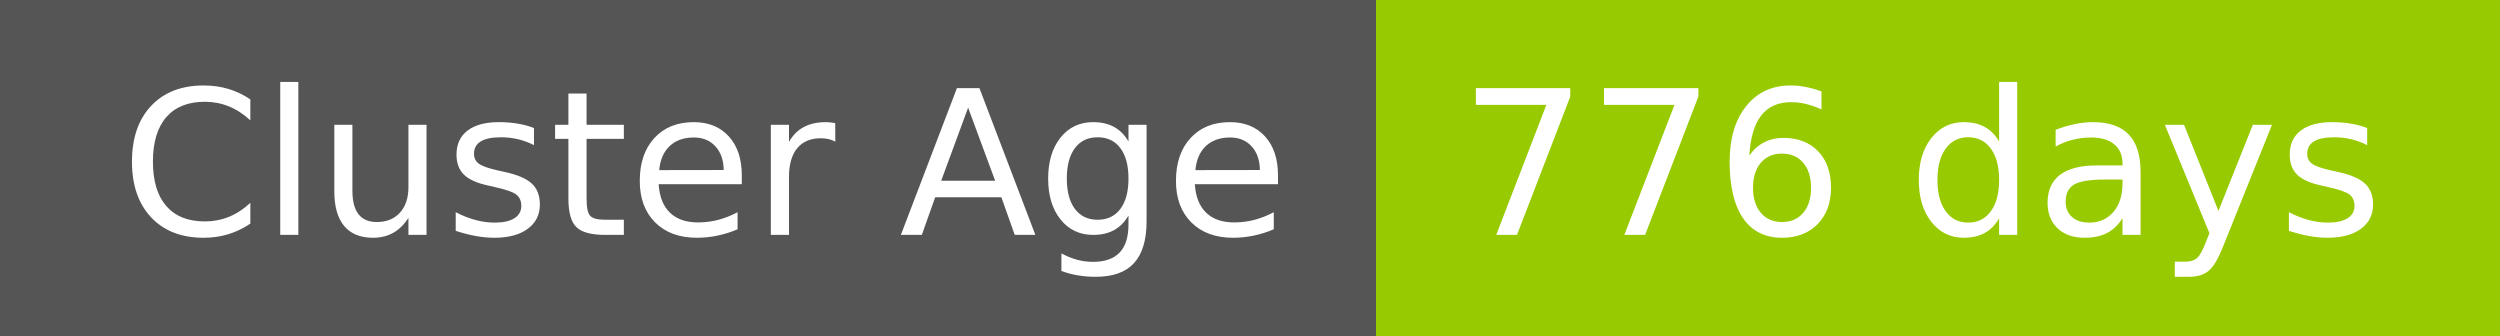
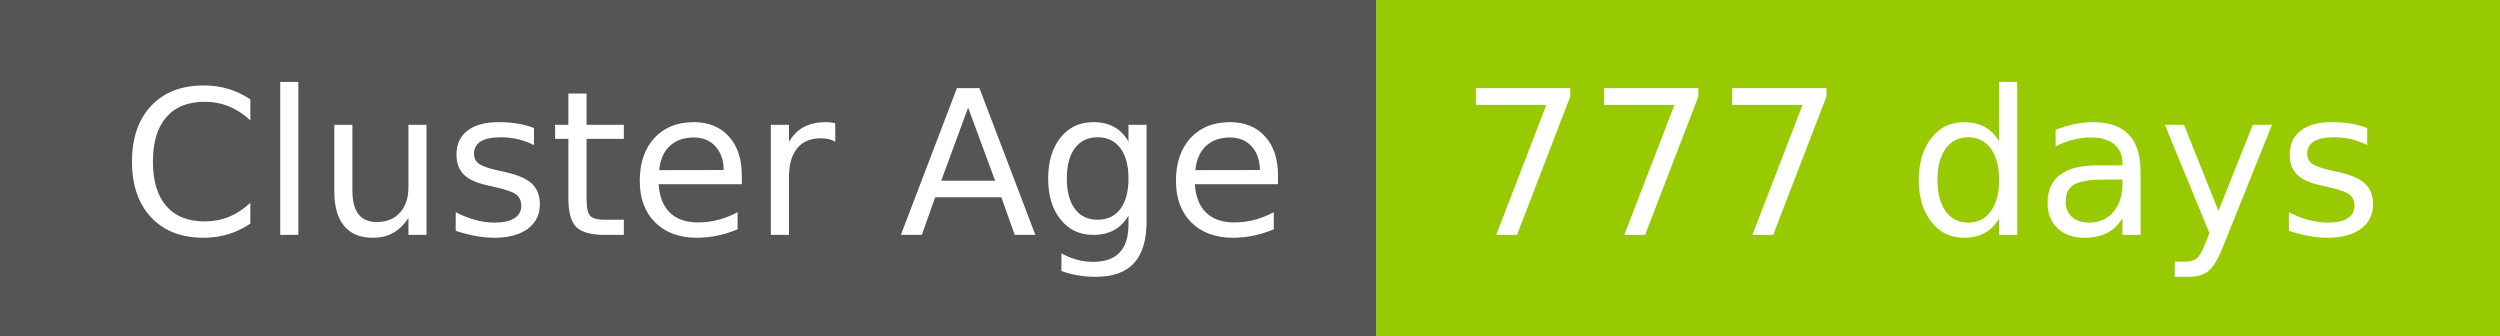
- <svg xmlns="http://www.w3.org/2000/svg" width="149" height="20" role="img" aria-label="Cluster Age: 776 days">
+ <svg xmlns="http://www.w3.org/2000/svg" width="149" height="20" role="img" aria-label="Cluster Age: 777 days">
  <g shape-rendering="crispEdges">
    <rect width="82" height="20" fill="#555" />
    <rect x="82" width="67" height="20" fill="#97ca00" />
  </g>
  <g fill="#fff" text-anchor="middle" font-family="Verdana,Geneva,DejaVu Sans,sans-serif" text-rendering="geometricPrecision" font-size="120">
    <text x="420" y="140" transform="scale(.1)" fill="#fff" textLength="694">Cluster Age</text>
-     <text x="1145" y="140" transform="scale(.1)" fill="#fff" textLength="551">776 days</text>
+     <text x="1145" y="140" transform="scale(.1)" fill="#fff" textLength="551">777 days</text>
  </g>
</svg>
